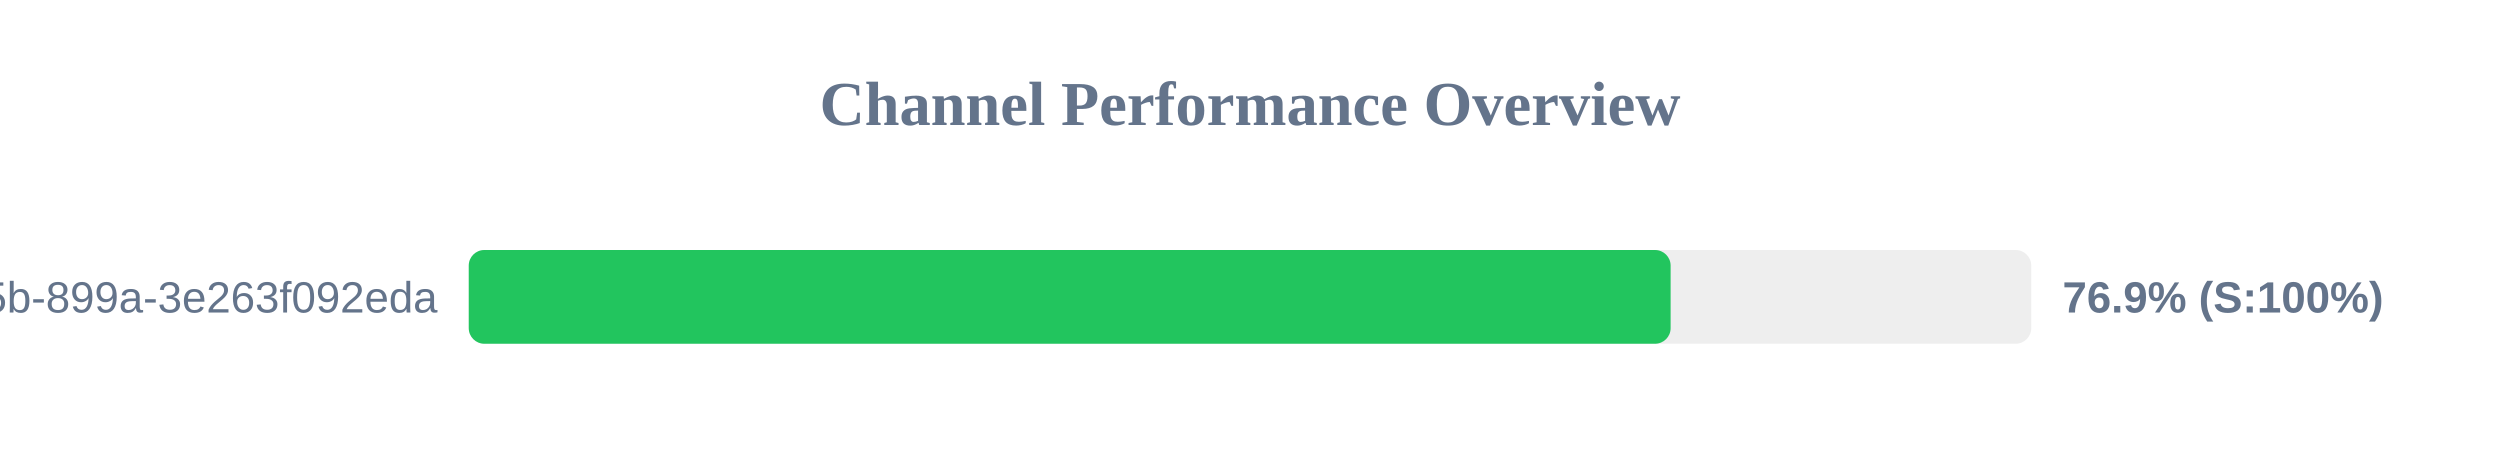
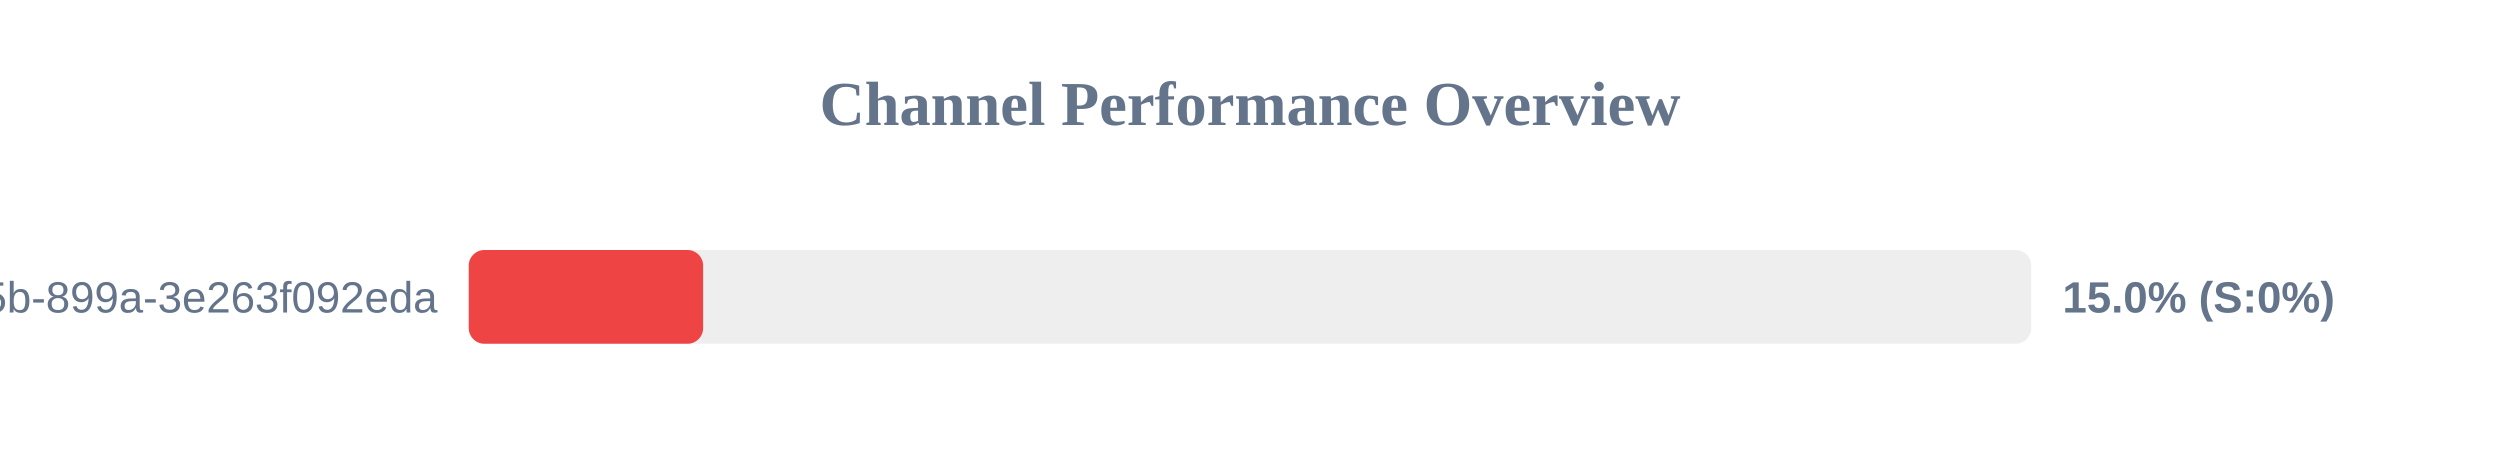
<svg xmlns="http://www.w3.org/2000/svg" width="800" height="150" version="1.1">
  <style>
        .row { font: 14px Arial; fill: #64748b; }
        .score { font: bold 14px Arial; fill: #64748b; }
    </style>
  <text x="400" y="40" text-anchor="middle" font-size="20px" font-weight="bold" fill="#64748b">Channel Performance Overview</text>
  <rect x="150" y="80" width="500" height="30" fill="#eee" rx="5" />
-   <rect x="150" y="80" width="384.6" height="30" fill="#22c55e" rx="5" />
+   <rect x="150" y="80" width="75.0" height="30" fill="#ef4444" rx="5" />
  <text x="140" y="100" text-anchor="end" class="row">?uuid=6bf726db-fb0b-405b-899a-3e263f092eda</text>
-   <text x="660" y="100" text-anchor="start" class="score">76.9% (S:100%)</text>
+   <text x="660" y="100" text-anchor="start" class="score">15.0% (S:0%)</text>
</svg>
